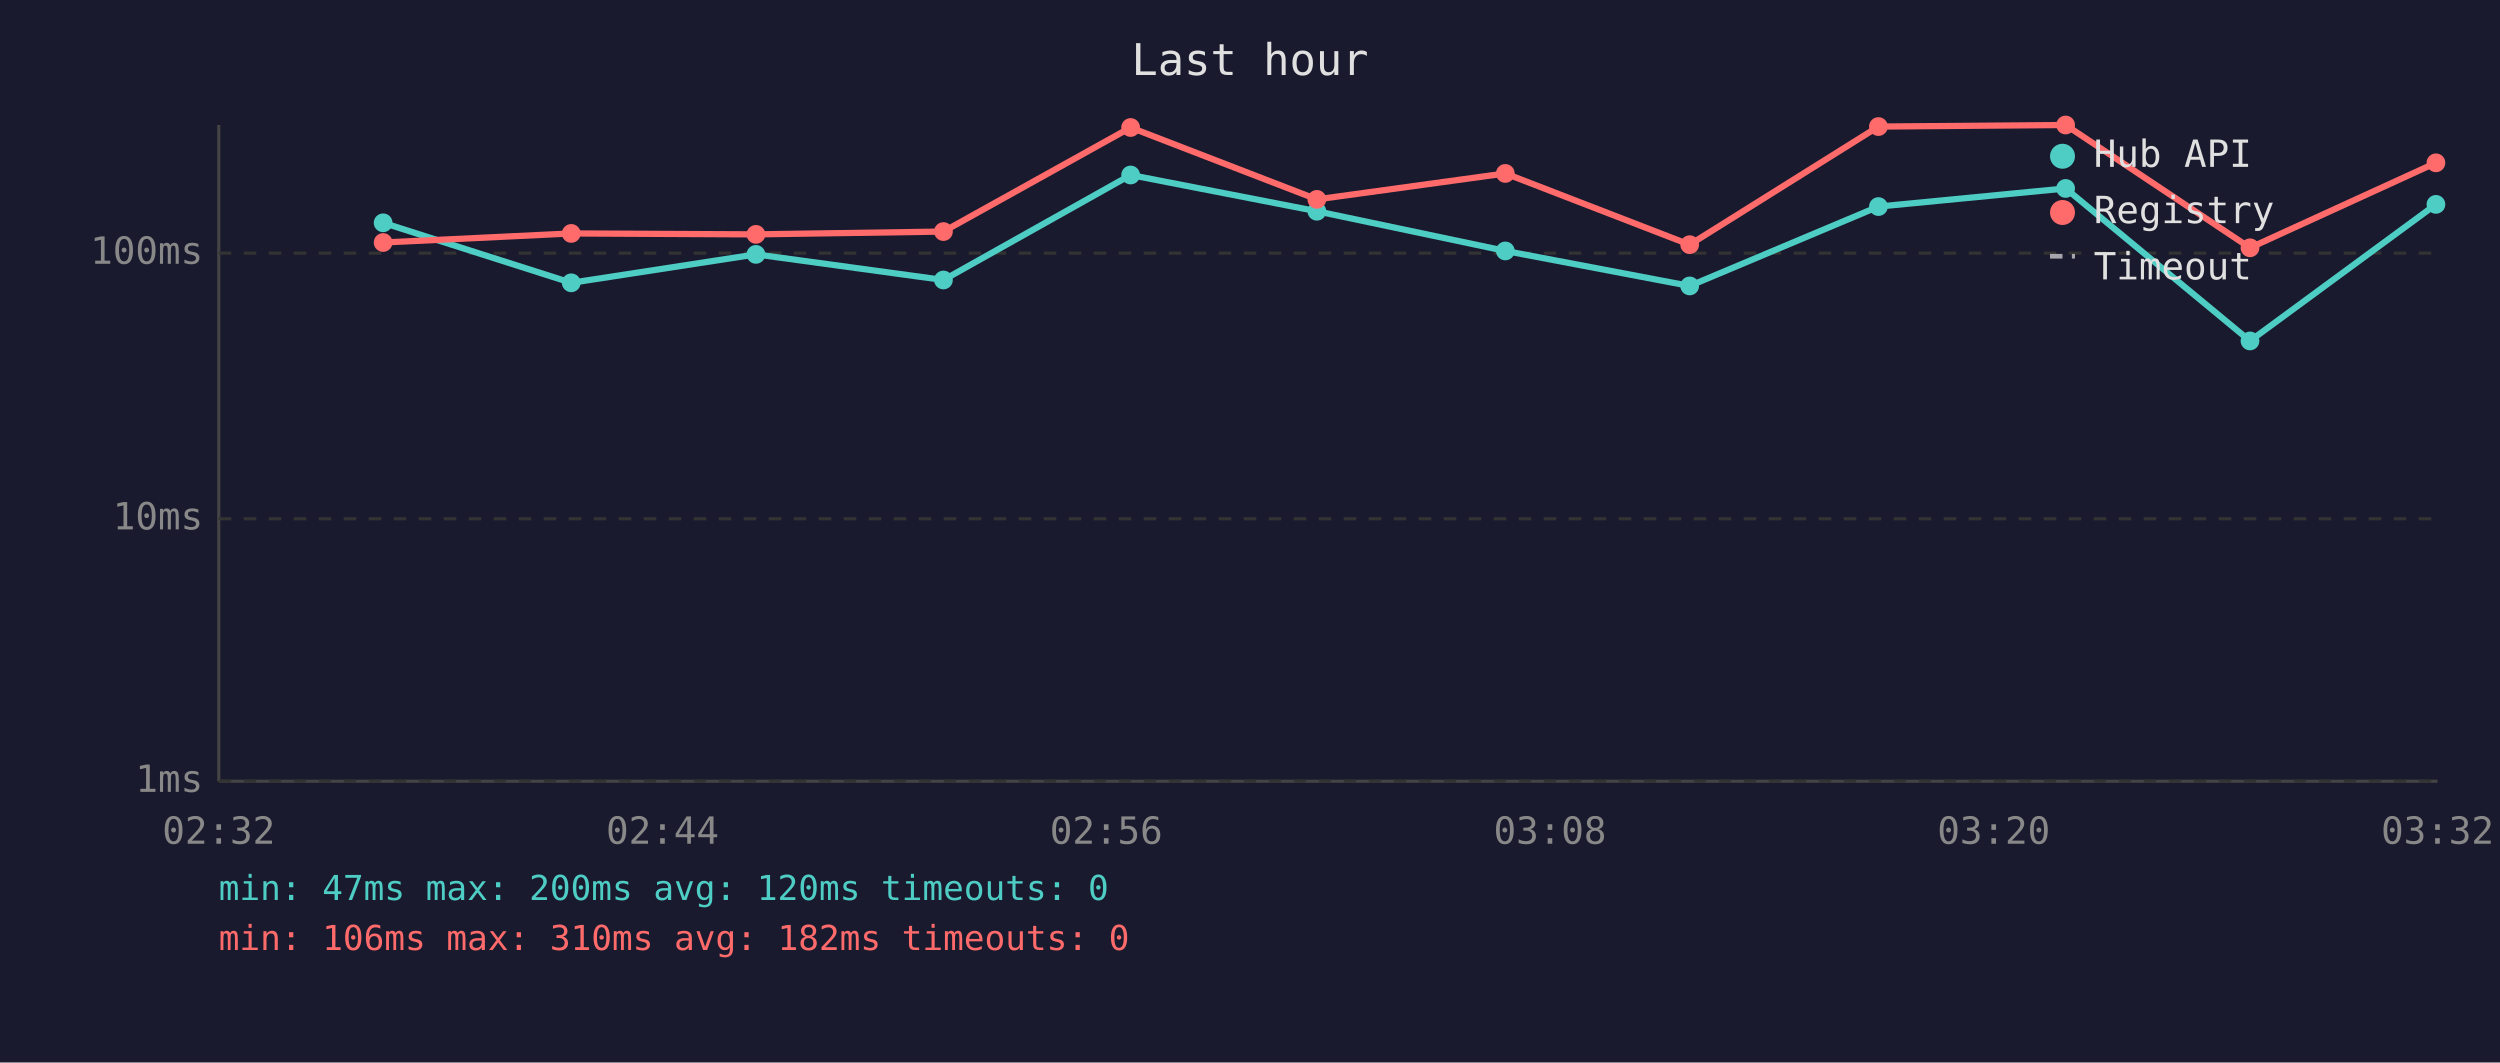
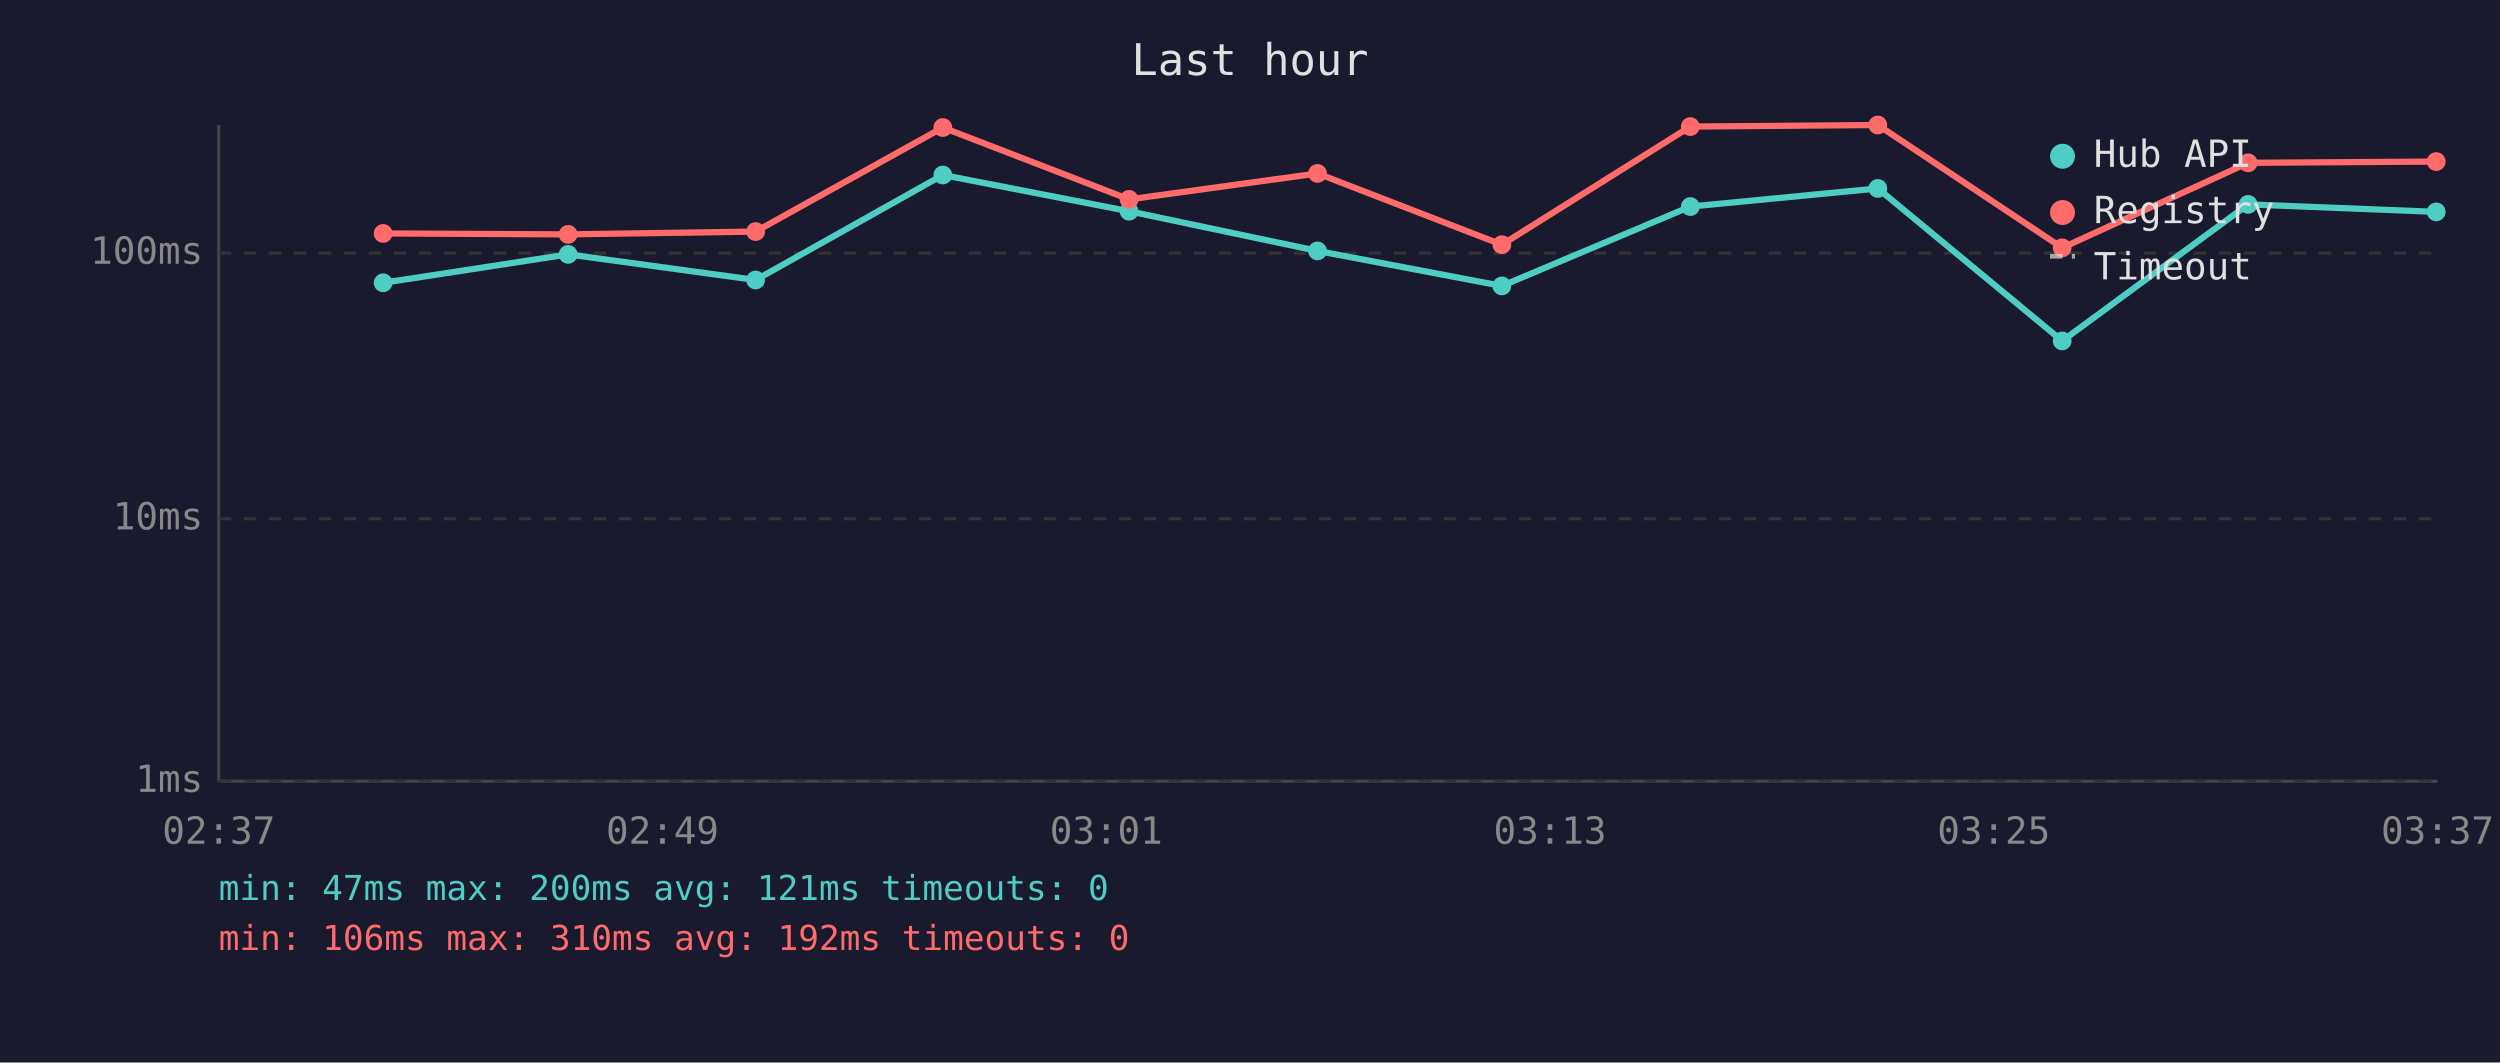
<svg xmlns="http://www.w3.org/2000/svg" viewBox="0 0 800 340" font-family="monospace" font-size="12">
  <rect width="800" height="340" fill="#1a1a2e" />
  <text x="400" y="24" fill="#e0e0e0" font-size="14" text-anchor="middle">Last hour</text>
  <line x1="70" y1="40" x2="70" y2="250" stroke="#444" stroke-width="1" />
  <line x1="70" y1="250" x2="780" y2="250" stroke="#444" stroke-width="1" />
  <line x1="70" y1="250" x2="780" y2="250" stroke="#333" stroke-width="1" stroke-dasharray="4" />
  <text x="65" y="250" fill="#888" text-anchor="end" dominant-baseline="middle">1ms</text>
  <line x1="70" y1="166" x2="780" y2="166" stroke="#333" stroke-width="1" stroke-dasharray="4" />
  <text x="65" y="166" fill="#888" text-anchor="end" dominant-baseline="middle">10ms</text>
  <line x1="70" y1="81" x2="780" y2="81" stroke="#333" stroke-width="1" stroke-dasharray="4" />
  <text x="65" y="81" fill="#888" text-anchor="end" dominant-baseline="middle">100ms</text>
-   <text x="70" y="270" fill="#888" text-anchor="middle">02:32</text>
-   <text x="212" y="270" fill="#888" text-anchor="middle">02:44</text>
-   <text x="354" y="270" fill="#888" text-anchor="middle">02:56</text>
-   <text x="496" y="270" fill="#888" text-anchor="middle">03:08</text>
-   <text x="638" y="270" fill="#888" text-anchor="middle">03:20</text>
-   <text x="780" y="270" fill="#888" text-anchor="middle">03:32</text>
-   <polyline points="122.6,71.3 182.8,90.5 241.9,81.4 301.9,89.6 361.8,56.0 421.4,67.6 481.7,80.3 540.7,91.5 601.1,66.1 661.0,60.3 720.0,109.1 779.5,65.4" fill="none" stroke="#4ecdc4" stroke-width="2" opacity="1" />
-   <circle cx="122.6" cy="71.3" r="3" fill="#4ecdc4" />
-   <circle cx="182.8" cy="90.5" r="3" fill="#4ecdc4" />
-   <circle cx="241.9" cy="81.4" r="3" fill="#4ecdc4" />
-   <circle cx="301.9" cy="89.6" r="3" fill="#4ecdc4" />
-   <circle cx="361.8" cy="56.0" r="3" fill="#4ecdc4" />
-   <circle cx="421.4" cy="67.6" r="3" fill="#4ecdc4" />
-   <circle cx="481.7" cy="80.3" r="3" fill="#4ecdc4" />
-   <circle cx="540.7" cy="91.5" r="3" fill="#4ecdc4" />
-   <circle cx="601.1" cy="66.1" r="3" fill="#4ecdc4" />
-   <circle cx="661.0" cy="60.3" r="3" fill="#4ecdc4" />
-   <circle cx="720.0" cy="109.1" r="3" fill="#4ecdc4" />
-   <circle cx="779.5" cy="65.4" r="3" fill="#4ecdc4" />
-   <polyline points="122.6,77.6 182.8,74.7 241.9,75.0 301.9,74.1 361.8,40.8 421.4,63.8 481.7,55.5 540.7,78.3 601.1,40.5 661.0,40.0 720.0,79.3 779.5,52.1" fill="none" stroke="#ff6b6b" stroke-width="2" opacity="1" />
-   <circle cx="122.6" cy="77.6" r="3" fill="#ff6b6b" />
-   <circle cx="182.8" cy="74.7" r="3" fill="#ff6b6b" />
-   <circle cx="241.9" cy="75.0" r="3" fill="#ff6b6b" />
-   <circle cx="301.9" cy="74.1" r="3" fill="#ff6b6b" />
-   <circle cx="361.8" cy="40.8" r="3" fill="#ff6b6b" />
-   <circle cx="421.4" cy="63.8" r="3" fill="#ff6b6b" />
-   <circle cx="481.7" cy="55.5" r="3" fill="#ff6b6b" />
-   <circle cx="540.7" cy="78.3" r="3" fill="#ff6b6b" />
-   <circle cx="601.1" cy="40.5" r="3" fill="#ff6b6b" />
-   <circle cx="661.0" cy="40.0" r="3" fill="#ff6b6b" />
-   <circle cx="720.0" cy="79.3" r="3" fill="#ff6b6b" />
-   <circle cx="779.5" cy="52.1" r="3" fill="#ff6b6b" />
+   <text x="70" y="270" fill="#888" text-anchor="middle">02:37</text>
+   <text x="212" y="270" fill="#888" text-anchor="middle">02:49</text>
+   <text x="354" y="270" fill="#888" text-anchor="middle">03:01</text>
+   <text x="496" y="270" fill="#888" text-anchor="middle">03:13</text>
+   <text x="638" y="270" fill="#888" text-anchor="middle">03:25</text>
+   <text x="780" y="270" fill="#888" text-anchor="middle">03:37</text>
+   <polyline points="122.6,90.5 181.8,81.4 241.8,89.6 301.7,56.0 361.3,67.6 421.6,80.3 480.6,91.5 540.9,66.1 600.9,60.3 659.9,109.1 719.4,65.4 779.6,67.8" fill="none" stroke="#4ecdc4" stroke-width="2" opacity="1" />
+   <circle cx="122.6" cy="90.5" r="3" fill="#4ecdc4" />
+   <circle cx="181.8" cy="81.4" r="3" fill="#4ecdc4" />
+   <circle cx="241.8" cy="89.6" r="3" fill="#4ecdc4" />
+   <circle cx="301.7" cy="56.0" r="3" fill="#4ecdc4" />
+   <circle cx="361.3" cy="67.6" r="3" fill="#4ecdc4" />
+   <circle cx="421.6" cy="80.3" r="3" fill="#4ecdc4" />
+   <circle cx="480.6" cy="91.5" r="3" fill="#4ecdc4" />
+   <circle cx="540.9" cy="66.1" r="3" fill="#4ecdc4" />
+   <circle cx="600.9" cy="60.3" r="3" fill="#4ecdc4" />
+   <circle cx="659.9" cy="109.1" r="3" fill="#4ecdc4" />
+   <circle cx="719.4" cy="65.4" r="3" fill="#4ecdc4" />
+   <circle cx="779.6" cy="67.8" r="3" fill="#4ecdc4" />
+   <polyline points="122.6,74.7 181.8,75.0 241.8,74.1 301.7,40.8 361.3,63.8 421.6,55.5 480.6,78.3 540.9,40.5 600.9,40.0 659.9,79.3 719.4,52.1 779.6,51.7" fill="none" stroke="#ff6b6b" stroke-width="2" opacity="1" />
+   <circle cx="122.6" cy="74.7" r="3" fill="#ff6b6b" />
+   <circle cx="181.8" cy="75.0" r="3" fill="#ff6b6b" />
+   <circle cx="241.8" cy="74.1" r="3" fill="#ff6b6b" />
+   <circle cx="301.7" cy="40.8" r="3" fill="#ff6b6b" />
+   <circle cx="361.3" cy="63.8" r="3" fill="#ff6b6b" />
+   <circle cx="421.6" cy="55.5" r="3" fill="#ff6b6b" />
+   <circle cx="480.6" cy="78.3" r="3" fill="#ff6b6b" />
+   <circle cx="540.9" cy="40.5" r="3" fill="#ff6b6b" />
+   <circle cx="600.9" cy="40.0" r="3" fill="#ff6b6b" />
+   <circle cx="659.9" cy="79.3" r="3" fill="#ff6b6b" />
+   <circle cx="719.4" cy="52.1" r="3" fill="#ff6b6b" />
+   <circle cx="779.6" cy="51.7" r="3" fill="#ff6b6b" />
  <circle cx="660" cy="50" r="4" fill="#4ecdc4" />
  <text x="670" y="50" fill="#e0e0e0" dominant-baseline="middle">Hub API</text>
  <circle cx="660" cy="68" r="4" fill="#ff6b6b" />
  <text x="670" y="68" fill="#e0e0e0" dominant-baseline="middle">Registry</text>
  <line x1="656" y1="82" x2="664" y2="82" stroke="#e0e0e0" stroke-width="1.5" stroke-dasharray="4,3" opacity="0.7" />
  <text x="670" y="86" fill="#e0e0e0" dominant-baseline="middle">Timeout</text>
-   <text x="70" y="288" fill="#4ecdc4" font-size="11">min: 47ms  max: 200ms  avg: 120ms  timeouts: 0</text>
-   <text x="70" y="304" fill="#ff6b6b" font-size="11">min: 106ms  max: 310ms  avg: 182ms  timeouts: 0</text>
+   <text x="70" y="288" fill="#4ecdc4" font-size="11">min: 47ms  max: 200ms  avg: 121ms  timeouts: 0</text>
+   <text x="70" y="304" fill="#ff6b6b" font-size="11">min: 106ms  max: 310ms  avg: 192ms  timeouts: 0</text>
</svg>
